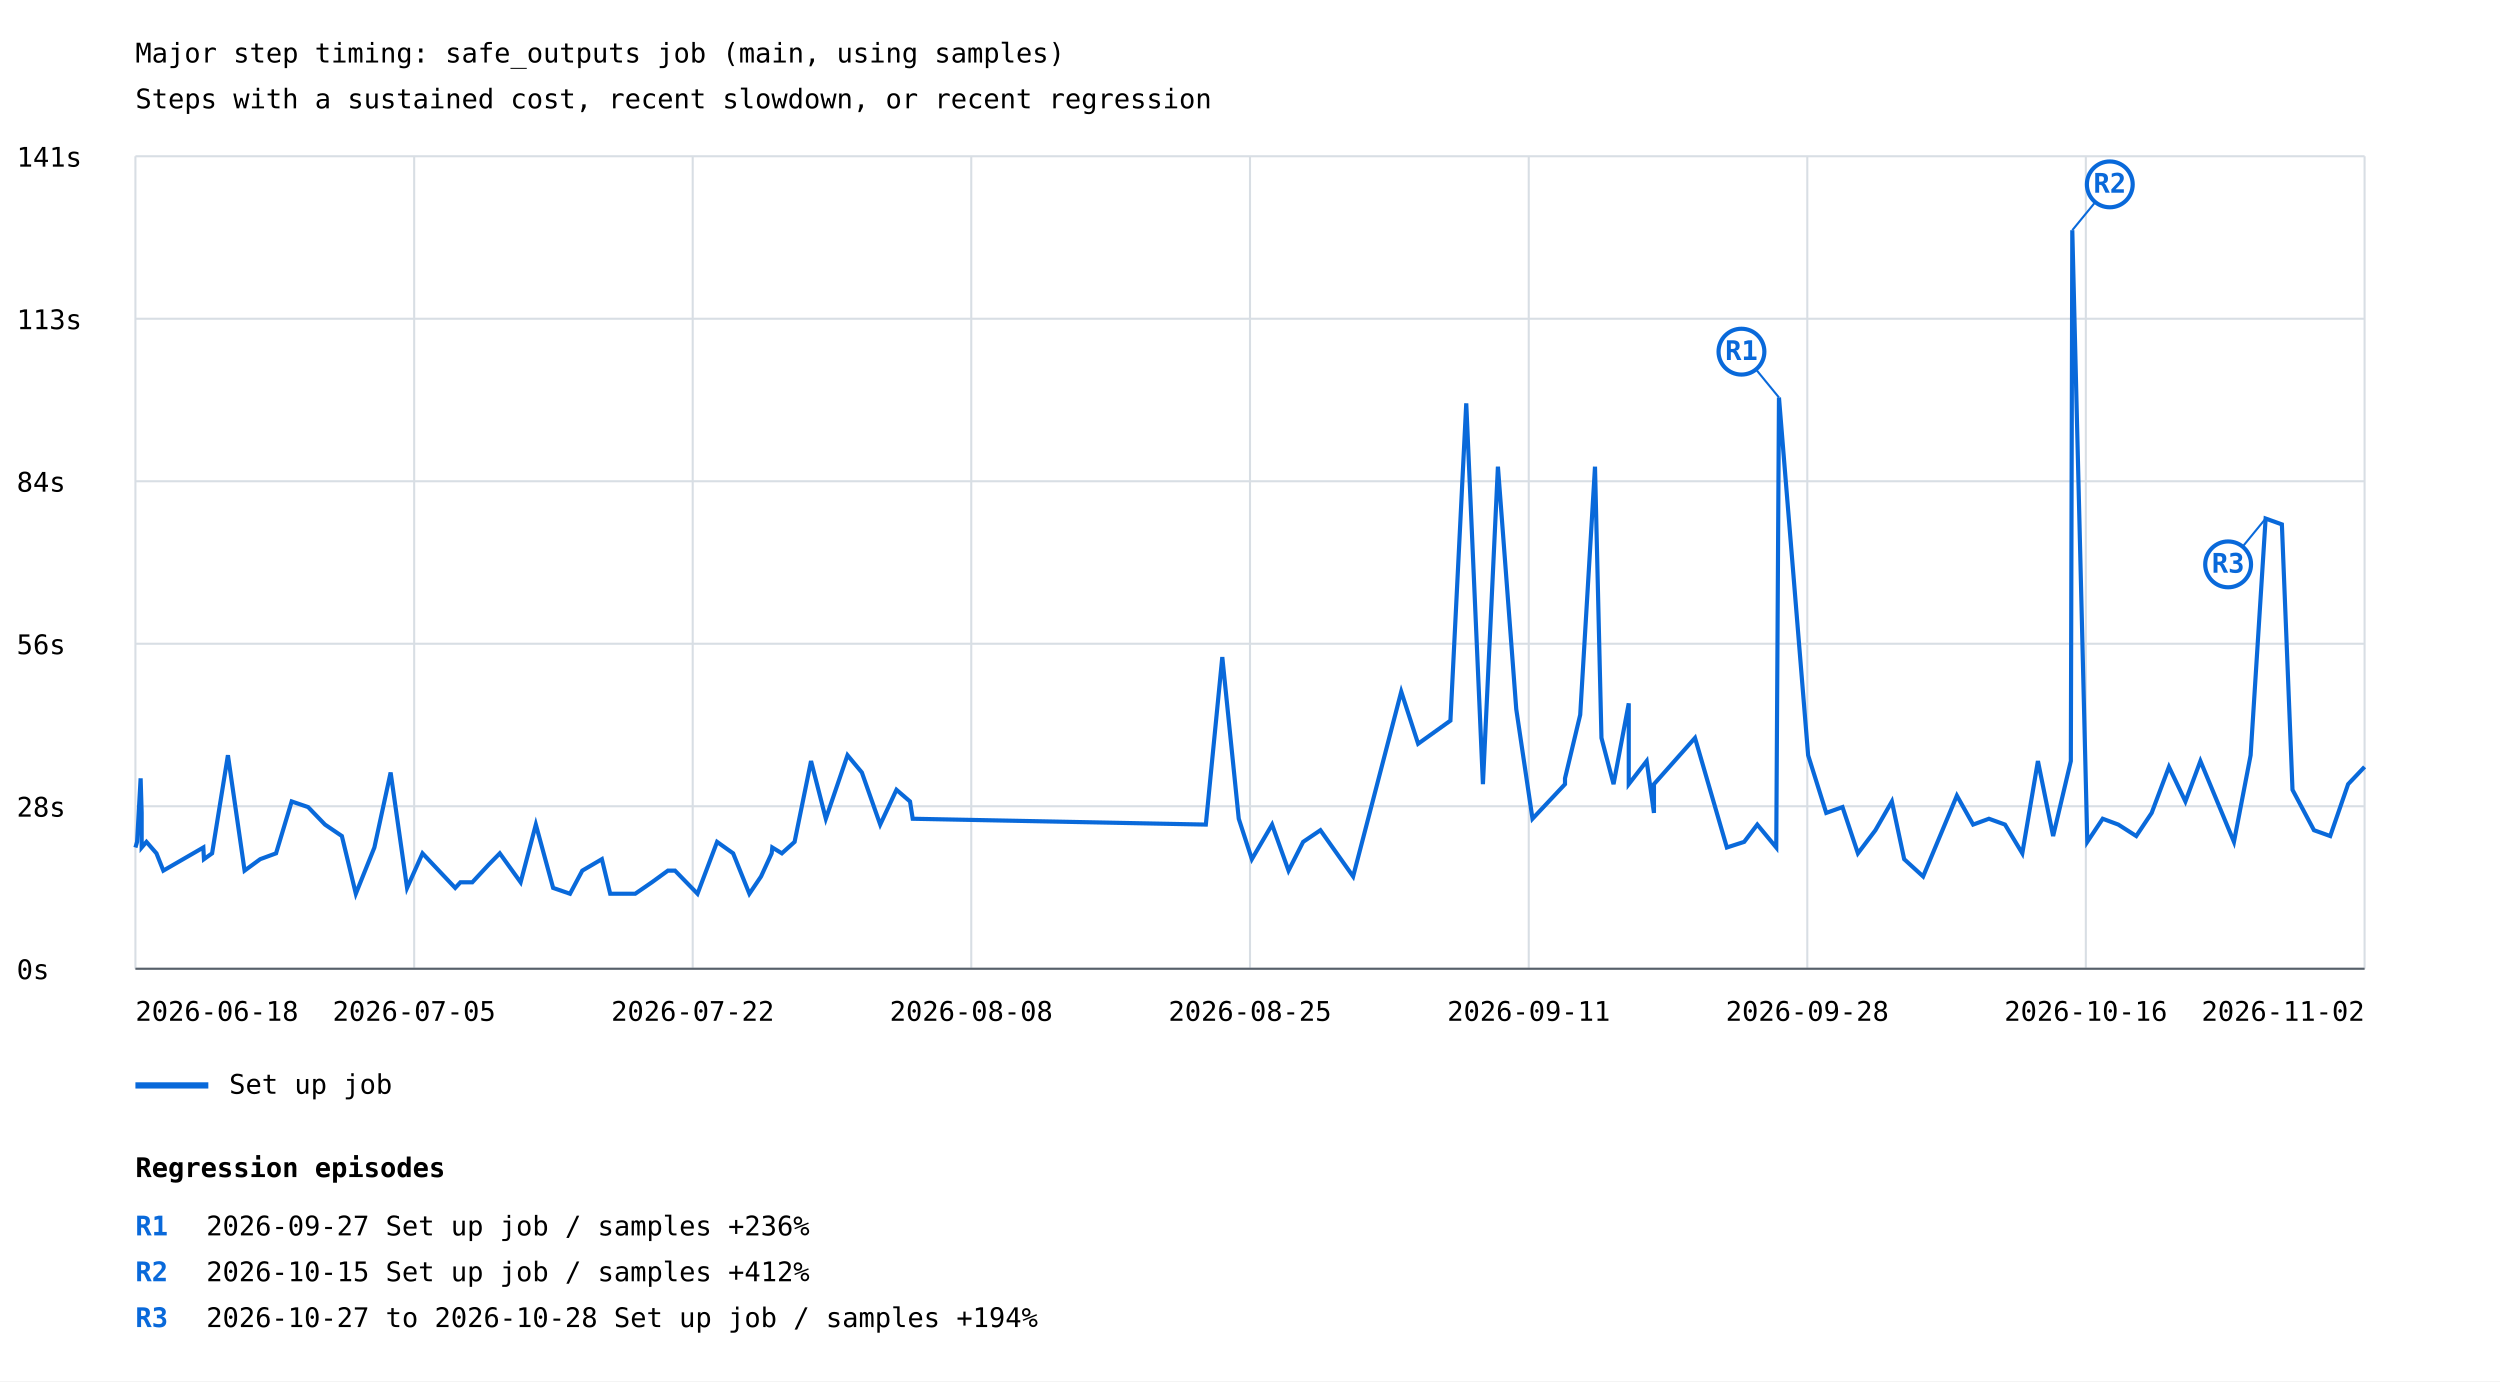
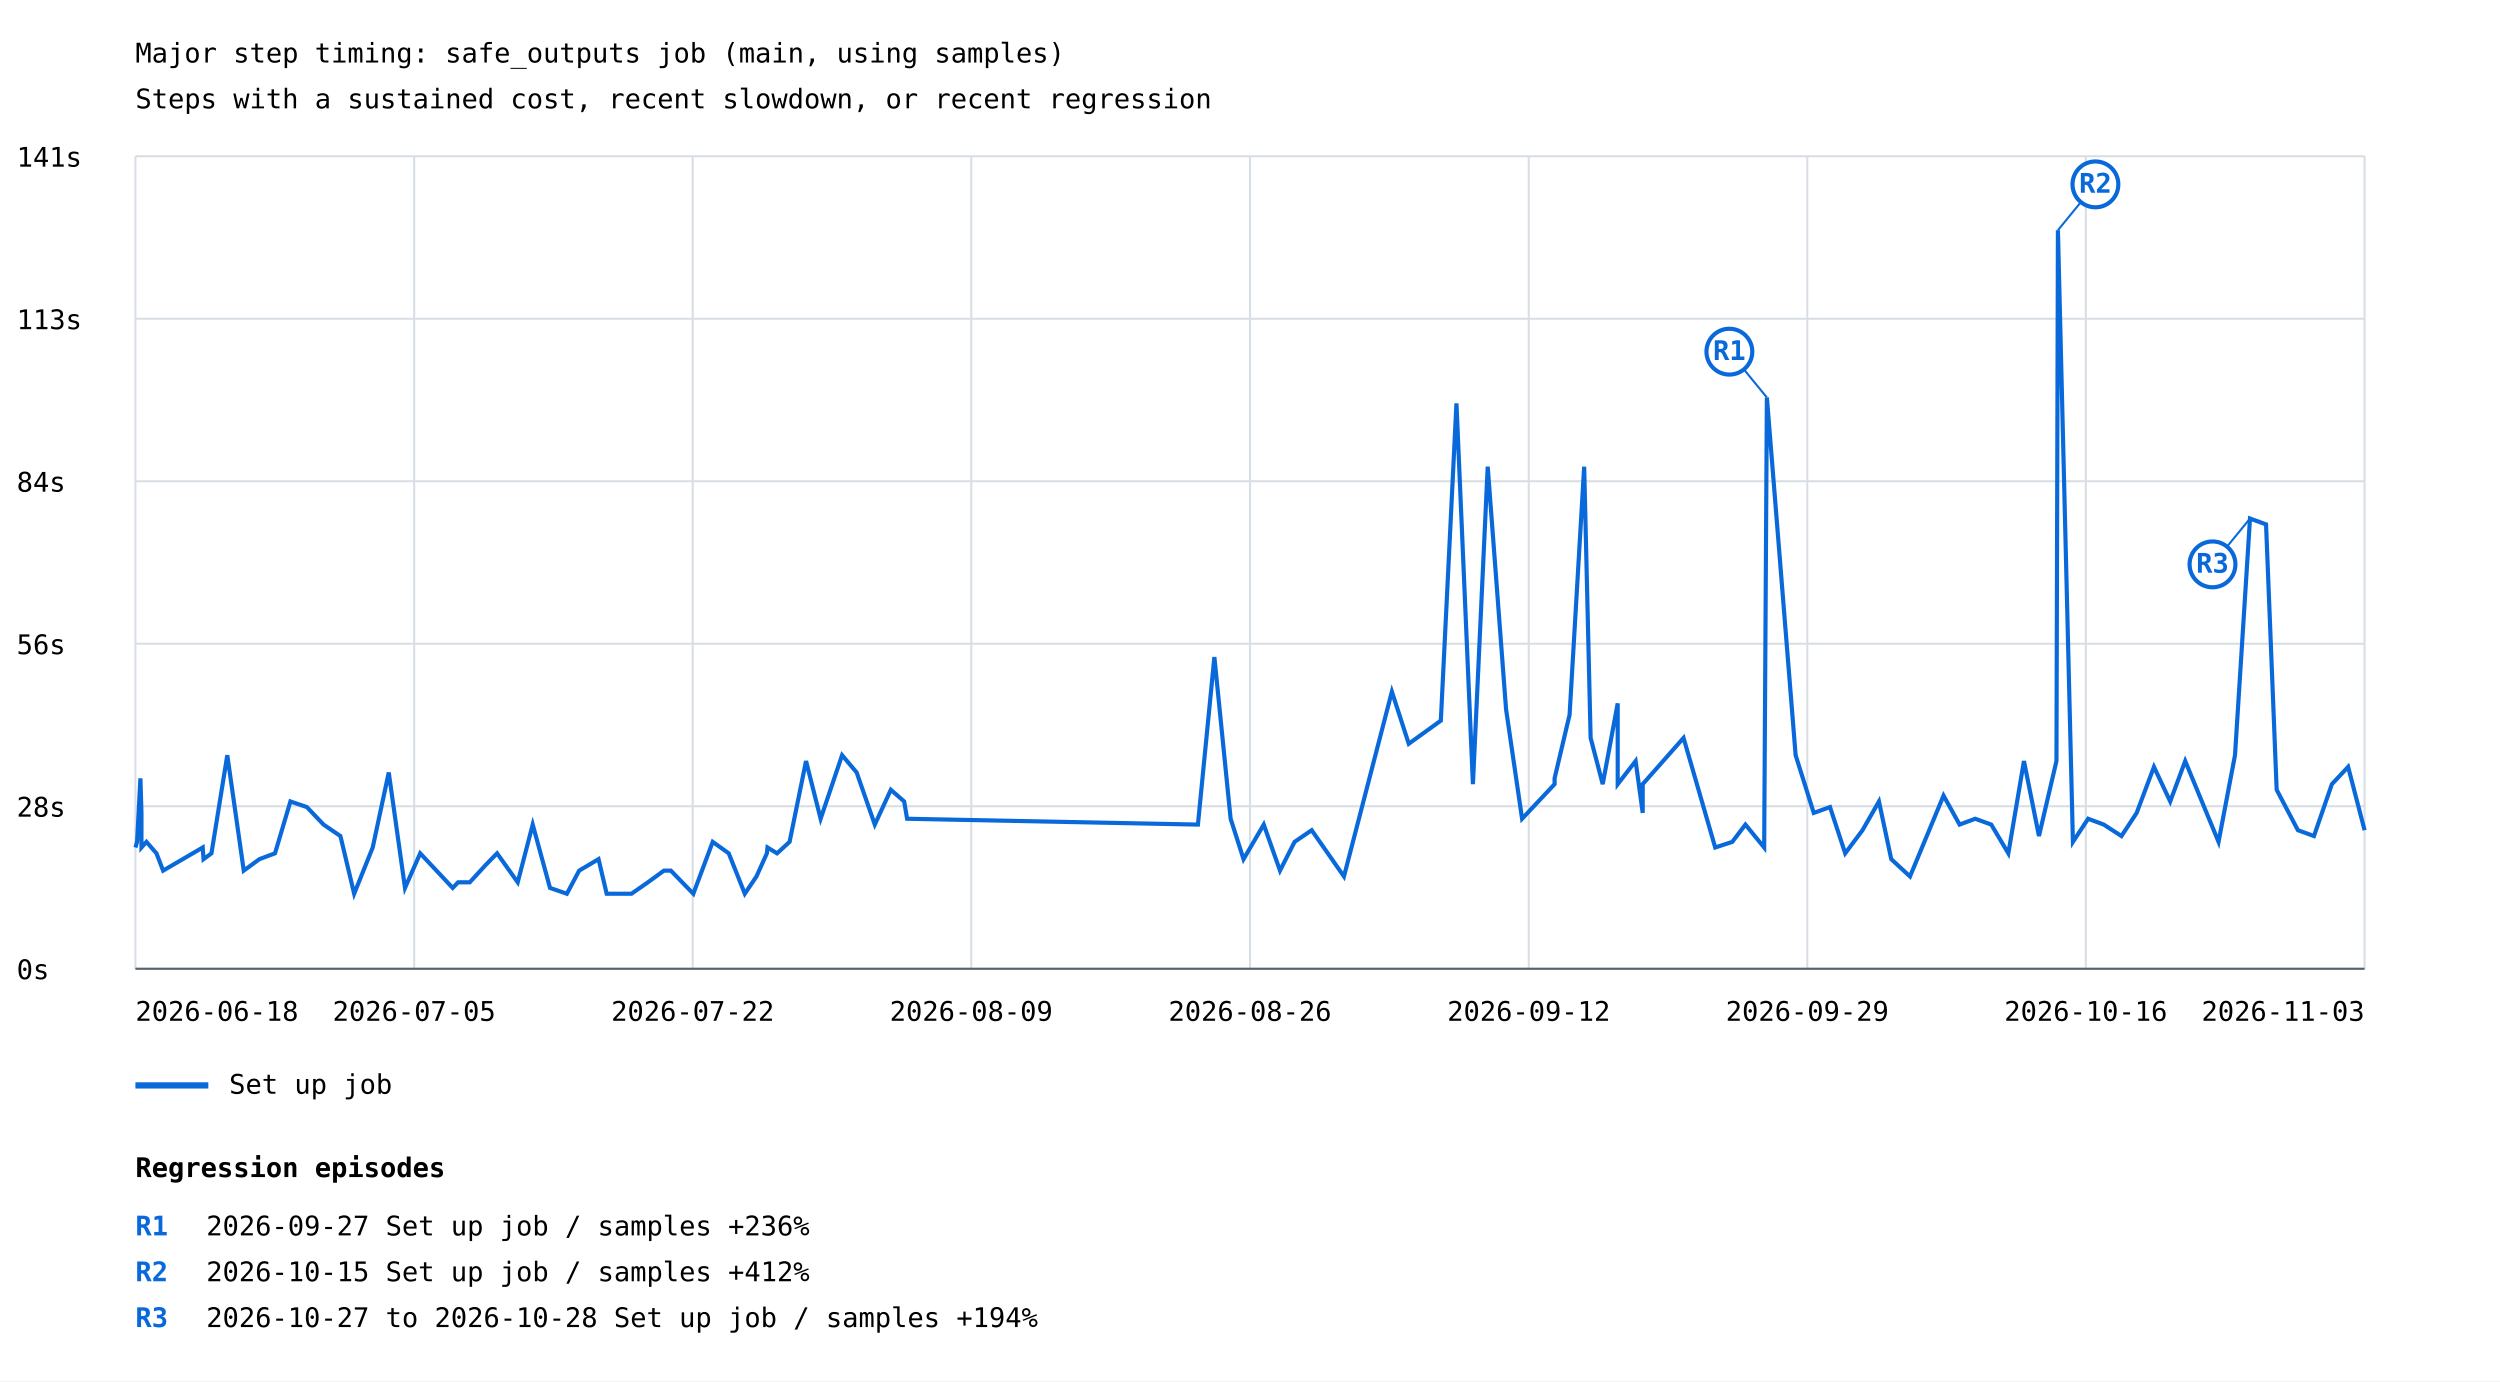
<svg xmlns="http://www.w3.org/2000/svg" width="1200" height="663" viewBox="0 0 1200 663">
  <rect width="100%" height="100%" fill="white" />
  <style>text{font-family:ui-monospace,monospace;font-size:13px}.axis{stroke:#57606a;stroke-width:1}.grid{stroke:#d8dee4;stroke-width:1}</style>
  <text x="65" y="30" font-size="20">Major step timing: safe_outputs job (main, using samples)</text>
  <text x="65" y="52">Steps with a sustained cost, recent slowdown, or recent regression</text>
  <line class="grid" x1="65" y1="465.0" x2="1135" y2="465.0" />
  <text x="8" y="470.0">0s</text>
  <line class="grid" x1="65" y1="387.0" x2="1135" y2="387.0" />
  <text x="8" y="392.0">28s</text>
  <line class="grid" x1="65" y1="309.0" x2="1135" y2="309.0" />
  <text x="8" y="314.0">56s</text>
  <line class="grid" x1="65" y1="231.0" x2="1135" y2="231.0" />
  <text x="8" y="236.0">84s</text>
  <line class="grid" x1="65" y1="153.0" x2="1135" y2="153.0" />
  <text x="8" y="158.0">113s</text>
  <line class="grid" x1="65" y1="75.0" x2="1135" y2="75.0" />
  <text x="8" y="80.0">141s</text>
  <line class="grid" x1="65.0" y1="75" x2="65.0" y2="465" />
  <line class="grid" x1="198.8" y1="75" x2="198.8" y2="465" />
  <line class="grid" x1="332.5" y1="75" x2="332.5" y2="465" />
  <line class="grid" x1="466.2" y1="75" x2="466.2" y2="465" />
  <line class="grid" x1="600.0" y1="75" x2="600.0" y2="465" />
  <line class="grid" x1="733.8" y1="75" x2="733.8" y2="465" />
  <line class="grid" x1="867.5" y1="75" x2="867.5" y2="465" />
  <line class="grid" x1="1001.2" y1="75" x2="1001.2" y2="465" />
  <line class="grid" x1="1135.0" y1="75" x2="1135.0" y2="465" />
-   <polyline points="65.0,406.8 65.8,404.1 67.5,373.6 68.0,390.2 68.0,406.8 70.3,404.1 75.1,409.6 78.4,417.9 97.6,406.8 97.9,412.4 101.8,409.6 109.4,362.5 117.4,417.9 124.9,412.4 132.5,409.6 140.0,384.7 147.9,387.4 156.0,395.8 164.1,401.3 170.8,429.0 179.7,406.8 187.5,370.8 195.4,426.2 202.8,409.6 218.5,426.2 221.0,423.5 226.7,423.5 234.5,415.1 239.9,409.6 249.9,423.5 257.2,395.8 265.5,426.2 273.6,429.0 279.5,417.9 288.9,412.4 292.9,429.0 304.9,429.0 312.9,423.5 320.6,417.9 324.0,417.9 334.8,429.0 344.2,404.1 351.9,409.6 359.7,429.0 365.3,420.7 370.4,409.6 370.7,406.8 375.3,409.6 381.4,404.1 389.3,365.3 396.4,393.0 406.8,362.5 413.7,370.8 422.5,395.8 430.3,379.1 436.8,384.7 438.1,393.0 578.8,395.8 586.7,315.4 594.6,393.0 600.9,412.4 610.6,395.8 618.5,417.9 625.5,404.1 633.8,398.5 649.5,420.7 672.6,332.0 680.7,357.0 696.2,345.9 703.8,193.6 711.8,376.4 719.0,224.0 727.8,340.4 735.6,393.0 743.4,384.7 751.2,376.4 751.2,373.6 758.5,343.1 765.6,224.0 768.7,354.2 774.5,376.4 781.8,337.6 781.8,376.4 790.4,365.3 793.9,390.2 793.9,376.4 813.6,354.2 828.9,406.8 837.2,404.1 843.5,395.8 852.6,406.8 853.9,190.8 867.9,362.5 876.6,390.2 884.4,387.4 891.8,409.6 900.2,398.5 908.1,384.7 914.0,412.4 923.1,420.7 939.3,381.9 947.1,395.8 954.7,393.0 962.4,395.8 970.7,409.6 978.2,365.3 985.5,401.3 994.0,365.3 994.7,110.5 1001.9,404.1 1009.3,393.0 1016.8,395.8 1025.4,401.3 1032.8,390.2 1041.1,368.1 1049.0,384.7 1056.2,365.3 1072.3,404.1 1080.3,362.5 1087.5,248.9 1095.3,251.7 1100.4,379.1 1110.7,398.5 1118.5,401.3 1127.1,376.4 1135.0,368.1" fill="none" stroke="#0969da" stroke-width="2" />
-   <line x1="853.9" y1="190.8" x2="835.9" y2="168.8" stroke="#0969da" stroke-width="1" />
-   <circle cx="835.9" cy="168.8" r="11" fill="white" stroke="#0969da" stroke-width="2" />
-   <text x="835.9" y="172.8" fill="#0969da" font-size="10" font-weight="bold" text-anchor="middle">R1</text>
-   <line x1="994.7" y1="110.5" x2="1012.7" y2="88.5" stroke="#0969da" stroke-width="1" />
-   <circle cx="1012.7" cy="88.5" r="11" fill="white" stroke="#0969da" stroke-width="2" />
-   <text x="1012.7" y="92.5" fill="#0969da" font-size="10" font-weight="bold" text-anchor="middle">R2</text>
-   <line x1="1087.5" y1="248.9" x2="1069.5" y2="270.9" stroke="#0969da" stroke-width="1" />
-   <circle cx="1069.5" cy="270.9" r="11" fill="white" stroke="#0969da" stroke-width="2" />
-   <text x="1069.5" y="274.9" fill="#0969da" font-size="10" font-weight="bold" text-anchor="middle">R3</text>
+   <polyline points="65.0,406.8 65.8,404.1 67.4,373.6 67.9,390.2 67.9,406.8 70.3,404.1 75.1,409.6 78.3,417.9 97.3,406.8 97.7,412.4 101.5,409.6 109.1,362.5 117.0,417.9 124.5,412.4 132.0,409.6 139.4,384.7 147.3,387.4 155.3,395.8 163.4,401.3 170.0,429.0 178.9,406.8 186.6,370.8 194.4,426.2 201.7,409.6 217.3,426.2 219.9,423.5 225.5,423.5 233.2,415.1 238.6,409.6 248.5,423.5 255.7,395.8 264.0,426.2 272.1,429.0 278.0,417.9 287.3,412.4 291.2,429.0 303.1,429.0 311.0,423.5 318.7,417.9 322.0,417.9 332.8,429.0 342.1,404.1 349.8,409.6 357.5,429.0 363.1,420.7 368.1,409.6 368.4,406.8 373.0,409.6 379.0,404.1 386.9,365.3 393.9,393.0 404.2,362.5 411.2,370.8 419.9,395.8 427.6,379.1 434.0,384.7 435.4,393.0 575.0,395.8 582.9,315.4 590.7,393.0 596.9,412.4 606.6,395.8 614.4,417.9 621.4,404.1 629.6,398.5 645.1,420.7 668.1,332.0 676.2,357.0 691.6,345.9 699.1,193.6 707.0,376.4 714.1,224.0 722.9,340.4 730.6,393.0 738.4,384.7 746.2,376.4 746.2,373.6 753.4,343.1 760.4,224.0 763.5,354.2 769.3,376.4 776.5,337.6 776.5,376.4 785.1,365.3 788.5,390.2 788.5,376.4 808.1,354.2 823.3,406.8 831.5,404.1 837.8,395.8 846.8,406.8 848.1,190.8 861.9,362.5 870.6,390.2 878.4,387.4 885.7,409.6 894.0,398.5 901.9,384.7 907.8,412.4 916.8,420.7 932.9,381.9 940.6,395.8 948.1,393.0 955.8,395.8 964.0,409.6 971.5,365.3 978.7,401.3 987.1,365.3 987.8,110.5 995.0,404.1 1002.3,393.0 1009.8,395.8 1018.3,401.3 1025.6,390.2 1033.9,368.1 1041.7,384.7 1048.9,365.3 1064.9,404.1 1072.8,362.5 1080.0,248.9 1087.7,251.7 1092.8,379.1 1103.0,398.5 1110.7,401.3 1119.3,376.4 1127.1,368.1 1135.0,398.5" fill="none" stroke="#0969da" stroke-width="2" />
+   <line x1="848.1" y1="190.8" x2="830.1" y2="168.8" stroke="#0969da" stroke-width="1" />
+   <circle cx="830.1" cy="168.8" r="11" fill="white" stroke="#0969da" stroke-width="2" />
+   <text x="830.1" y="172.8" fill="#0969da" font-size="10" font-weight="bold" text-anchor="middle">R1</text>
+   <line x1="987.8" y1="110.5" x2="1005.8" y2="88.5" stroke="#0969da" stroke-width="1" />
+   <circle cx="1005.8" cy="88.5" r="11" fill="white" stroke="#0969da" stroke-width="2" />
+   <text x="1005.8" y="92.5" fill="#0969da" font-size="10" font-weight="bold" text-anchor="middle">R2</text>
+   <line x1="1080.0" y1="248.9" x2="1062.0" y2="270.9" stroke="#0969da" stroke-width="1" />
+   <circle cx="1062.0" cy="270.9" r="11" fill="white" stroke="#0969da" stroke-width="2" />
+   <text x="1062.0" y="274.9" fill="#0969da" font-size="10" font-weight="bold" text-anchor="middle">R3</text>
  <line x1="65" y1="521" x2="100" y2="521" stroke="#0969da" stroke-width="3" />
  <text x="110" y="525">Set up job</text>
  <text x="65.0" y="490" text-anchor="start">2026-06-18</text>
  <text x="198.8" y="490" text-anchor="middle">2026-07-05</text>
  <text x="332.5" y="490" text-anchor="middle">2026-07-22</text>
-   <text x="466.2" y="490" text-anchor="middle">2026-08-08</text>
-   <text x="600.0" y="490" text-anchor="middle">2026-08-25</text>
-   <text x="733.8" y="490" text-anchor="middle">2026-09-11</text>
-   <text x="867.5" y="490" text-anchor="middle">2026-09-28</text>
+   <text x="466.2" y="490" text-anchor="middle">2026-08-09</text>
+   <text x="600.0" y="490" text-anchor="middle">2026-08-26</text>
+   <text x="733.8" y="490" text-anchor="middle">2026-09-12</text>
+   <text x="867.5" y="490" text-anchor="middle">2026-09-29</text>
  <text x="1001.2" y="490" text-anchor="middle">2026-10-16</text>
-   <text x="1135.0" y="490" text-anchor="end">2026-11-02</text>
+   <text x="1135.0" y="490" text-anchor="end">2026-11-03</text>
  <line class="axis" x1="65" y1="465" x2="1135" y2="465" />
  <text x="65" y="565" font-size="16" font-weight="bold">Regression episodes</text>
  <text x="65" y="593" fill="#0969da" font-weight="bold">R1</text>
  <text x="99" y="593">2026-09-27  Set up job / samples  +236%</text>
  <text x="65" y="615" fill="#0969da" font-weight="bold">R2</text>
  <text x="99" y="615">2026-10-15  Set up job / samples  +412%</text>
  <text x="65" y="637" fill="#0969da" font-weight="bold">R3</text>
  <text x="99" y="637">2026-10-27 to 2026-10-28  Set up job / samples  +194%</text>
</svg>
